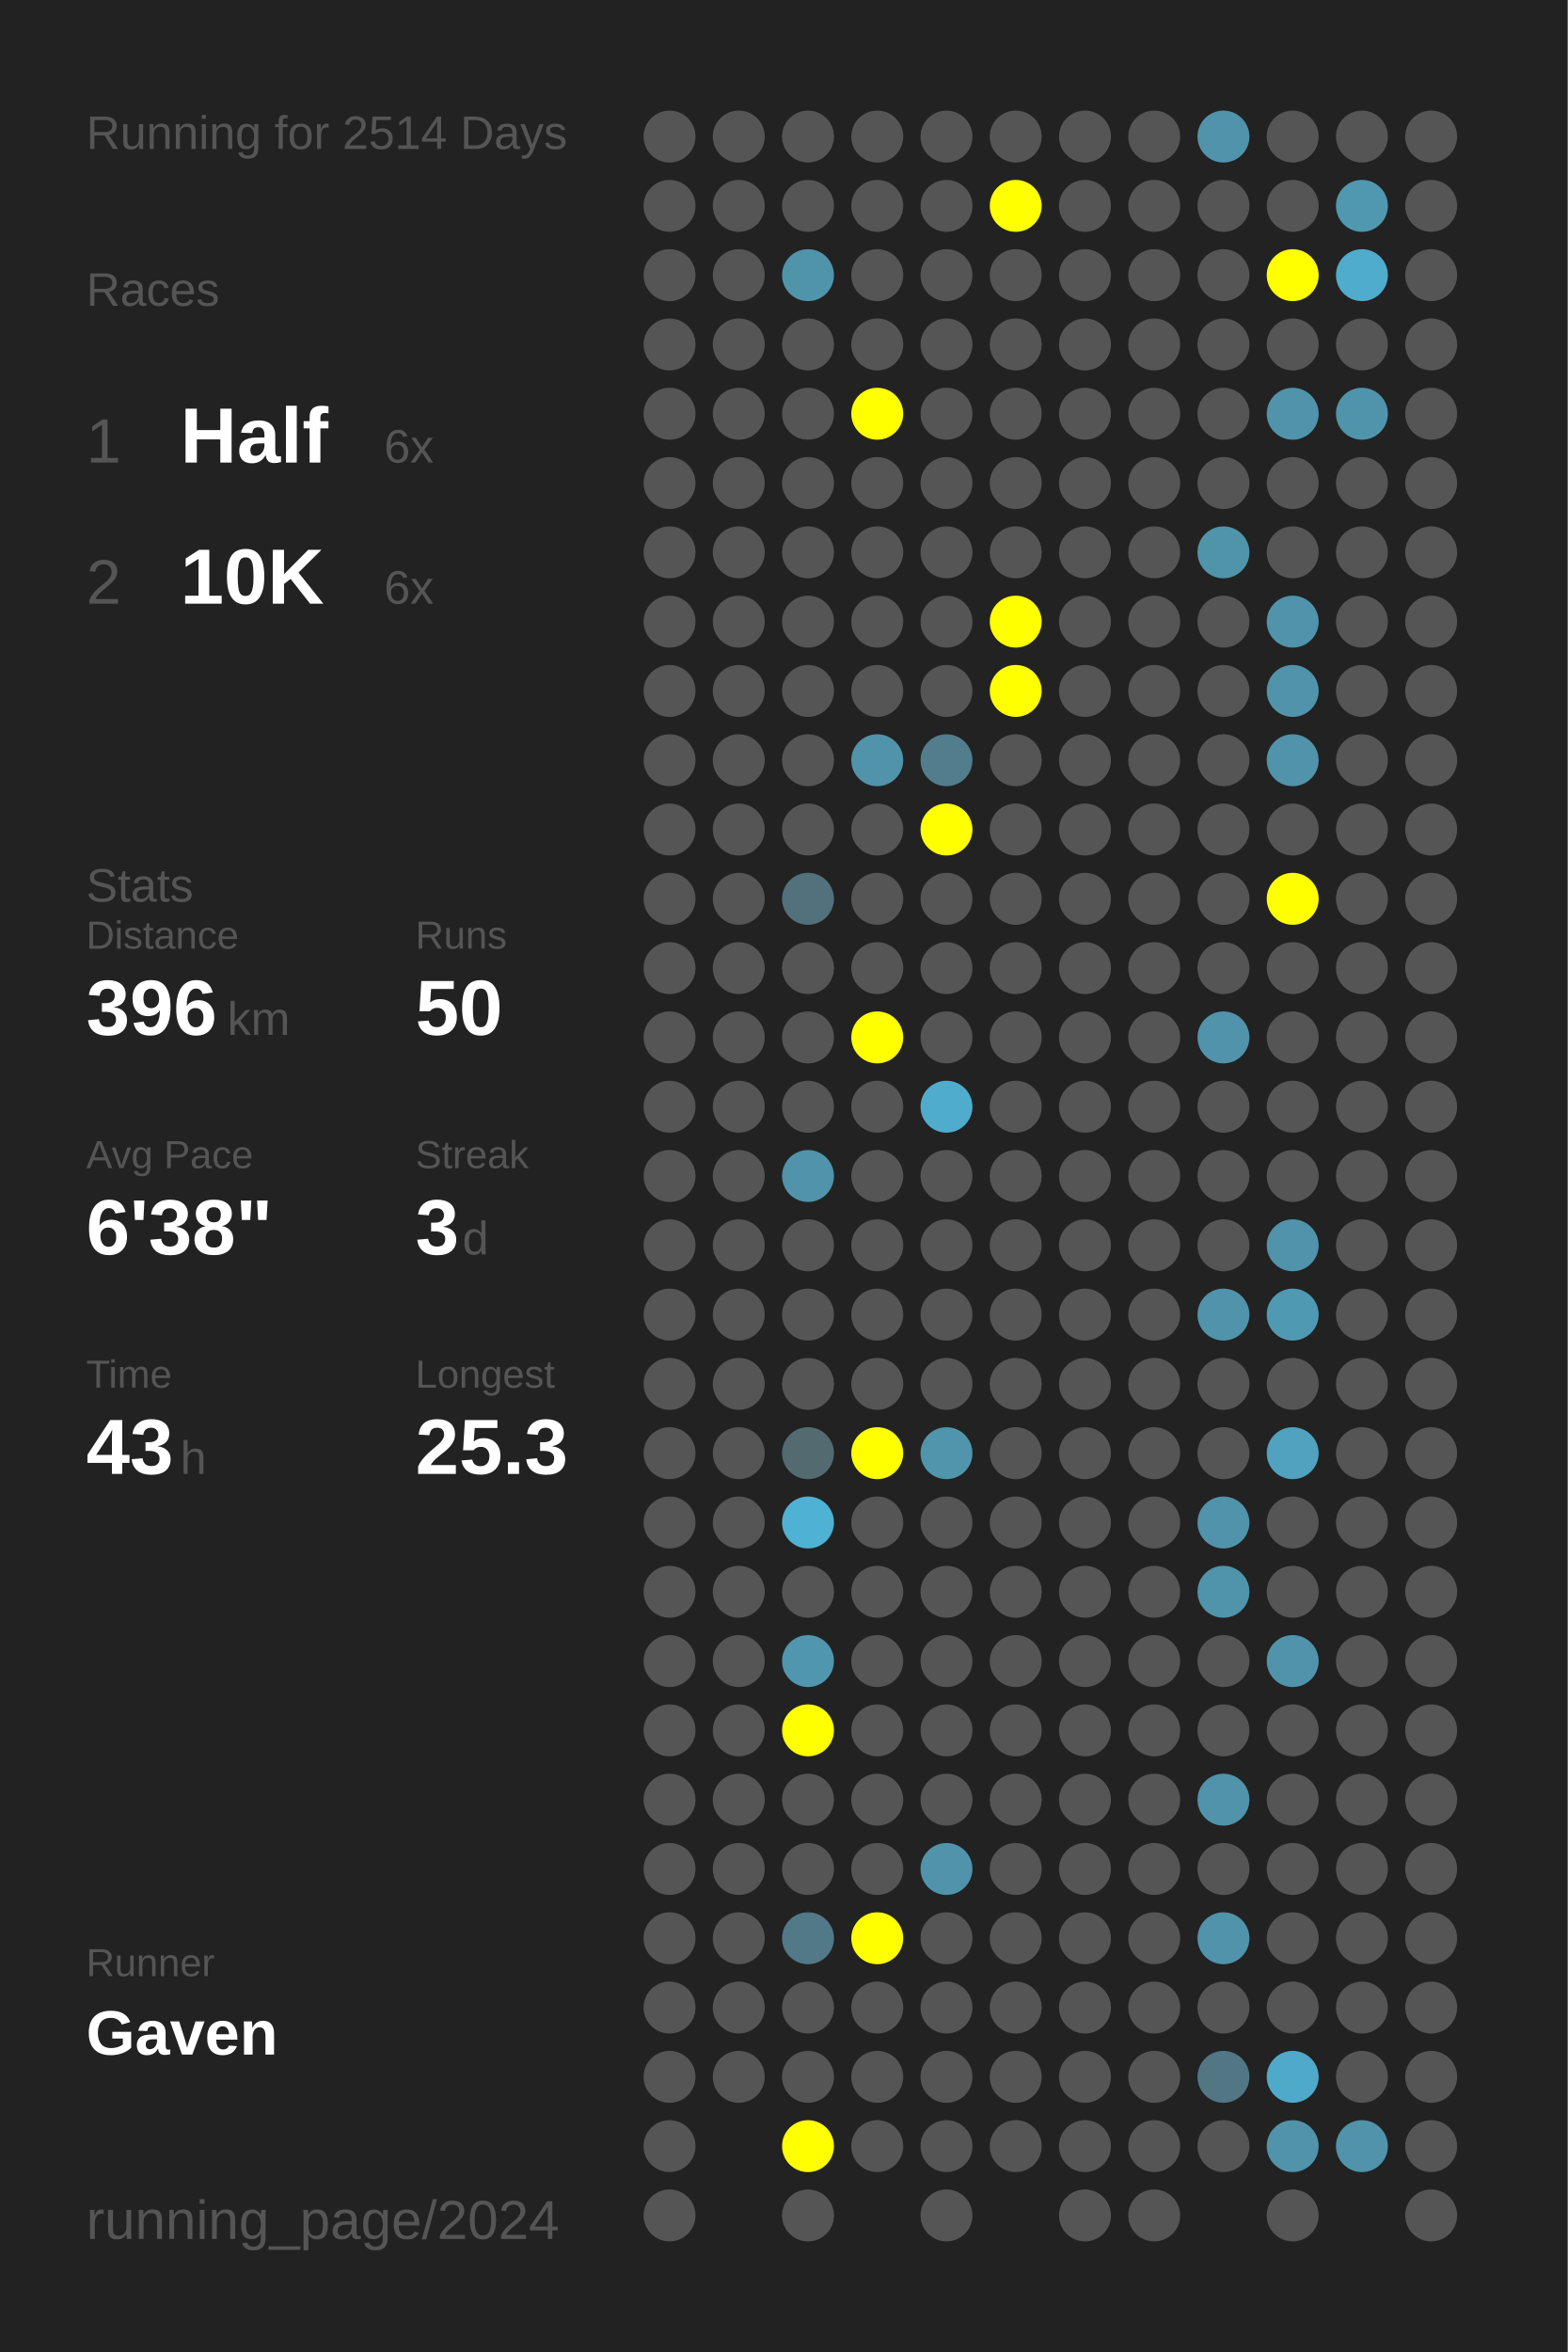
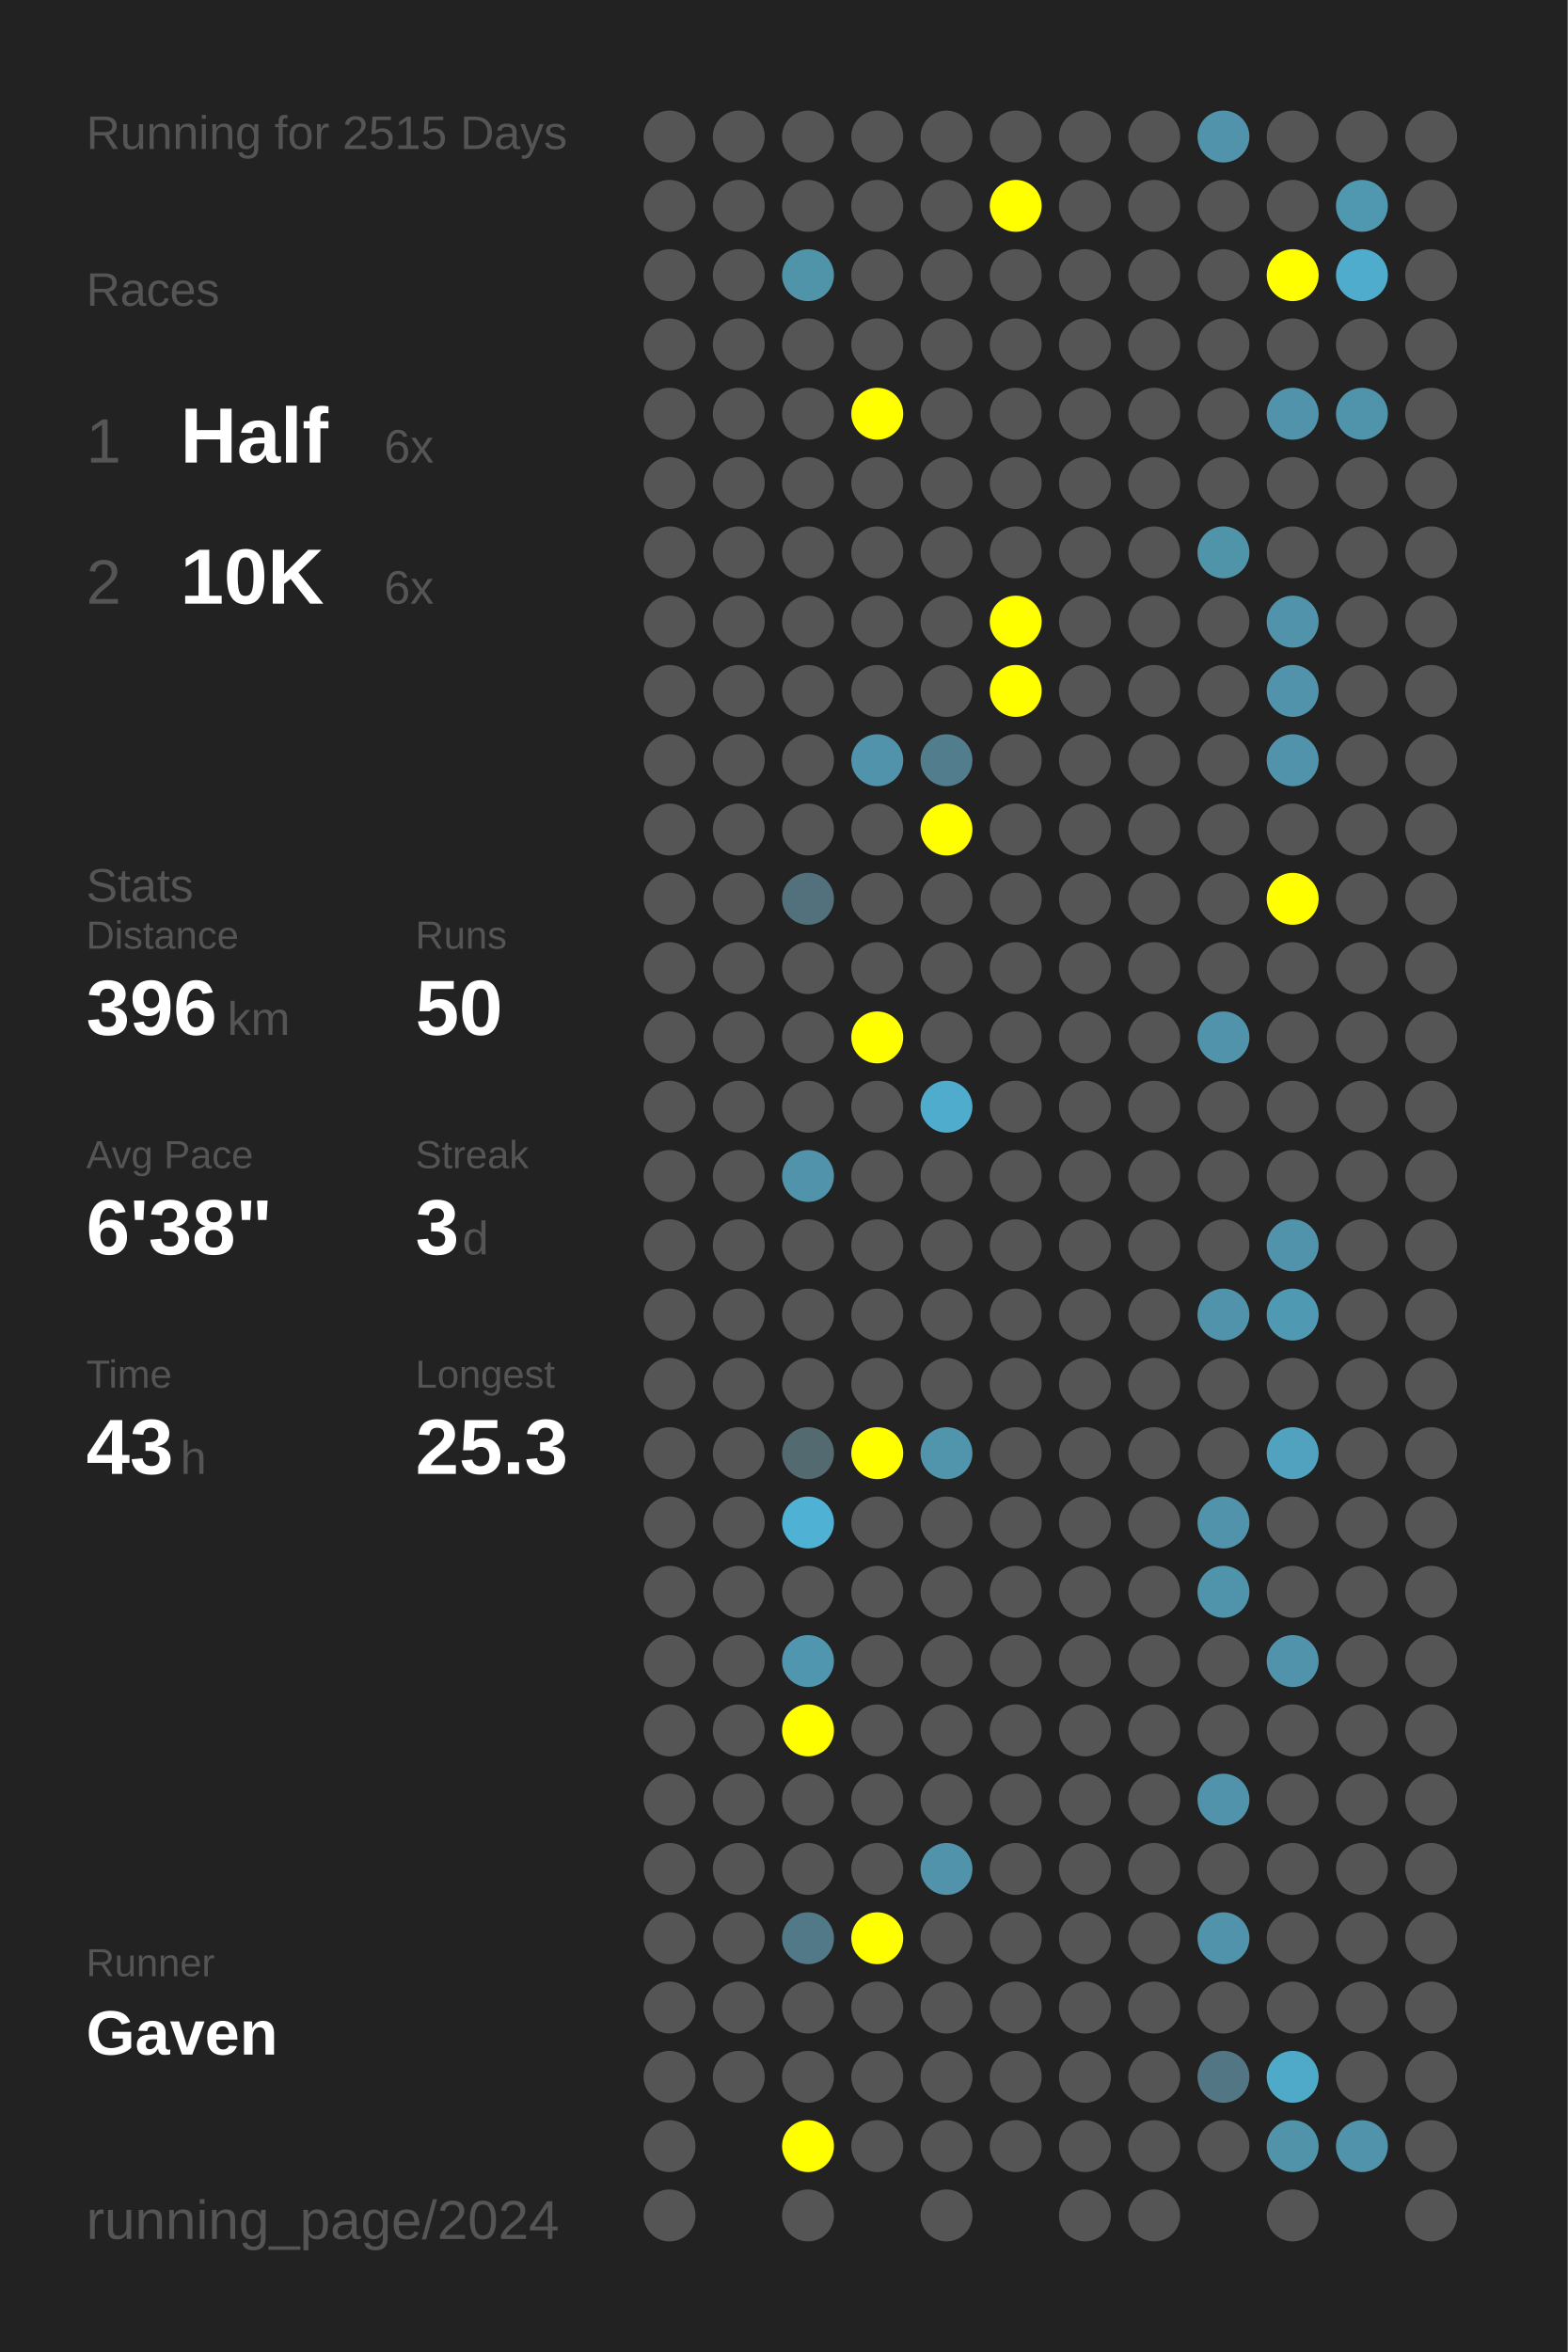
<svg xmlns="http://www.w3.org/2000/svg" baseProfile="full" height="300mm" version="1.1" viewBox="0,0,200,300" width="200mm">
  <defs />
  <rect fill="#222222" height="300" width="200" x="0" y="0" />
-   <text fill="#555555" style="font-size:6px; font-family:Arial;" x="11" y="19">Running for 2514 Days</text>
+   <text fill="#555555" style="font-size:6px; font-family:Arial;" x="11" y="19">Running for 2515 Days</text>
  <text fill="#555555" style="font-size:6px; font-family:Arial;" x="11" y="39">Races</text>
  <text fill="#555555" style="font-size:8px; font-family:Arial;" x="11" y="59">1</text>
  <text fill="#FFFFFF" style="font-size:10px; font-family:Arial; font-weight:bold;" x="23" y="59">Half</text>
  <text fill="#555555" style="font-size:6px; font-family:Arial;" x="49" y="59">6x</text>
  <text fill="#555555" style="font-size:8px; font-family:Arial;" x="11" y="77">2</text>
  <text fill="#FFFFFF" style="font-size:10px; font-family:Arial; font-weight:bold;" x="23" y="77">10K</text>
  <text fill="#555555" style="font-size:6px; font-family:Arial;" x="49" y="77">6x</text>
  <text fill="#555555" style="font-size:6px; font-family:Arial;" x="11" y="115">Stats</text>
  <text fill="#555555" style="font-size:5px; font-family:Arial;" x="11" y="121">Distance</text>
  <text fill="#FFFFFF" style="font-size:10px; font-family:Arial; font-weight:bold;" x="11" y="132">396</text>
  <text fill="#555555" style="font-size:6px; font-family:Arial;" x="29" y="132">km</text>
  <text fill="#555555" style="font-size:5px; font-family:Arial;" x="53" y="121">Runs</text>
  <text fill="#FFFFFF" style="font-size:10px; font-family:Arial; font-weight:bold;" x="53" y="132">50</text>
  <text fill="#555555" style="font-size:5px; font-family:Arial;" x="11" y="149">Avg Pace</text>
  <text fill="#FFFFFF" style="font-size:10px; font-family:Arial; font-weight:bold;" x="11" y="160">6'38"</text>
  <text fill="#555555" style="font-size:5px; font-family:Arial;" x="53" y="149">Streak</text>
  <text fill="#FFFFFF" style="font-size:10px; font-family:Arial; font-weight:bold;" x="53" y="160">3</text>
  <text fill="#555555" style="font-size:6px; font-family:Arial;" x="59" y="160">d</text>
  <text fill="#555555" style="font-size:5px; font-family:Arial;" x="11" y="177">Time</text>
  <text fill="#FFFFFF" style="font-size:10px; font-family:Arial; font-weight:bold;" x="11" y="188">43</text>
  <text fill="#555555" style="font-size:6px; font-family:Arial;" x="23" y="188">h</text>
  <text fill="#555555" style="font-size:5px; font-family:Arial;" x="53" y="177">Longest</text>
  <text fill="#FFFFFF" style="font-size:10px; font-family:Arial; font-weight:bold;" x="53" y="188">25.3</text>
  <text fill="#555555" style="font-size:5px; font-family:Arial;" x="11" y="252.065">Runner</text>
  <text fill="#FFFFFF" style="font-size:8px; font-family:Arial; font-weight:bold;" x="11" y="262.065">Gaven</text>
  <text fill="#555555" style="font-size:7px; font-family:Arial;" x="11" y="285.581">running_page/2024</text>
  <circle cx="85.417" cy="17.419" fill="#555555" r="3.312" />
  <circle cx="85.417" cy="26.258" fill="#555555" r="3.312" />
  <circle cx="85.417" cy="35.097" fill="#555555" r="3.312" />
  <circle cx="85.417" cy="43.935" fill="#555555" r="3.312" />
  <circle cx="85.417" cy="52.774" fill="#555555" r="3.312" />
  <circle cx="85.417" cy="61.613" fill="#555555" r="3.312" />
  <circle cx="85.417" cy="70.452" fill="#555555" r="3.312" />
  <circle cx="85.417" cy="79.29" fill="#555555" r="3.312" />
  <circle cx="85.417" cy="88.129" fill="#555555" r="3.312" />
  <circle cx="85.417" cy="96.968" fill="#555555" r="3.312" />
  <circle cx="85.417" cy="105.806" fill="#555555" r="3.312" />
  <circle cx="85.417" cy="114.645" fill="#555555" r="3.312" />
  <circle cx="85.417" cy="123.484" fill="#555555" r="3.312" />
  <circle cx="85.417" cy="132.323" fill="#555555" r="3.312" />
  <circle cx="85.417" cy="141.161" fill="#555555" r="3.312" />
  <circle cx="85.417" cy="150" fill="#555555" r="3.312" />
  <circle cx="85.417" cy="158.839" fill="#555555" r="3.312" />
  <circle cx="85.417" cy="167.677" fill="#555555" r="3.312" />
  <circle cx="85.417" cy="176.516" fill="#555555" r="3.312" />
  <circle cx="85.417" cy="185.355" fill="#555555" r="3.312" />
  <circle cx="85.417" cy="194.194" fill="#555555" r="3.312" />
  <circle cx="85.417" cy="203.032" fill="#555555" r="3.312" />
  <circle cx="85.417" cy="211.871" fill="#555555" r="3.312" />
  <circle cx="85.417" cy="220.71" fill="#555555" r="3.312" />
  <circle cx="85.417" cy="229.548" fill="#555555" r="3.312" />
  <circle cx="85.417" cy="238.387" fill="#555555" r="3.312" />
  <circle cx="85.417" cy="247.226" fill="#555555" r="3.312" />
  <circle cx="85.417" cy="256.065" fill="#555555" r="3.312" />
  <circle cx="85.417" cy="264.903" fill="#555555" r="3.312" />
  <circle cx="85.417" cy="273.742" fill="#555555" r="3.312" />
  <circle cx="85.417" cy="282.581" fill="#555555" r="3.312" />
  <circle cx="94.25" cy="17.419" fill="#555555" r="3.312" />
  <circle cx="94.25" cy="26.258" fill="#555555" r="3.312" />
  <circle cx="94.25" cy="35.097" fill="#555555" r="3.312" />
  <circle cx="94.25" cy="43.935" fill="#555555" r="3.312" />
  <circle cx="94.25" cy="52.774" fill="#555555" r="3.312" />
  <circle cx="94.25" cy="61.613" fill="#555555" r="3.312" />
  <circle cx="94.25" cy="70.452" fill="#555555" r="3.312" />
  <circle cx="94.25" cy="79.29" fill="#555555" r="3.312" />
  <circle cx="94.25" cy="88.129" fill="#555555" r="3.312" />
  <circle cx="94.25" cy="96.968" fill="#555555" r="3.312" />
  <circle cx="94.25" cy="105.806" fill="#555555" r="3.312" />
  <circle cx="94.25" cy="114.645" fill="#555555" r="3.312" />
  <circle cx="94.25" cy="123.484" fill="#555555" r="3.312" />
  <circle cx="94.25" cy="132.323" fill="#555555" r="3.312" />
  <circle cx="94.25" cy="141.161" fill="#555555" r="3.312" />
  <circle cx="94.25" cy="150" fill="#555555" r="3.312" />
  <circle cx="94.25" cy="158.839" fill="#555555" r="3.312" />
  <circle cx="94.25" cy="167.677" fill="#555555" r="3.312" />
  <circle cx="94.25" cy="176.516" fill="#555555" r="3.312" />
  <circle cx="94.25" cy="185.355" fill="#555555" r="3.312" />
  <circle cx="94.25" cy="194.194" fill="#555555" r="3.312" />
  <circle cx="94.25" cy="203.032" fill="#555555" r="3.312" />
  <circle cx="94.25" cy="211.871" fill="#555555" r="3.312" />
  <circle cx="94.25" cy="220.71" fill="#555555" r="3.312" />
  <circle cx="94.25" cy="229.548" fill="#555555" r="3.312" />
  <circle cx="94.25" cy="238.387" fill="#555555" r="3.312" />
  <circle cx="94.25" cy="247.226" fill="#555555" r="3.312" />
  <circle cx="94.25" cy="256.065" fill="#555555" r="3.312" />
  <circle cx="94.25" cy="264.903" fill="#555555" r="3.312" />
  <circle cx="103.083" cy="17.419" fill="#555555" r="3.312" />
  <circle cx="103.083" cy="26.258" fill="#555555" r="3.312" />
  <circle cx="103.083" cy="35.097" fill="#5094aa" r="3.312" />
  <circle cx="103.083" cy="43.935" fill="#555555" r="3.312" />
  <circle cx="103.083" cy="52.774" fill="#555555" r="3.312" />
  <circle cx="103.083" cy="61.613" fill="#555555" r="3.312" />
  <circle cx="103.083" cy="70.452" fill="#555555" r="3.312" />
  <circle cx="103.083" cy="79.29" fill="#555555" r="3.312" />
  <circle cx="103.083" cy="88.129" fill="#555555" r="3.312" />
  <circle cx="103.083" cy="96.968" fill="#555555" r="3.312" />
  <circle cx="103.083" cy="105.806" fill="#555555" r="3.312" />
  <circle cx="103.083" cy="114.645" fill="#53717c" r="3.312" />
  <circle cx="103.083" cy="123.484" fill="#555555" r="3.312" />
  <circle cx="103.083" cy="132.323" fill="#555555" r="3.312" />
  <circle cx="103.083" cy="141.161" fill="#555555" r="3.312" />
  <circle cx="103.083" cy="150" fill="#5093aa" r="3.312" />
  <circle cx="103.083" cy="158.839" fill="#555555" r="3.312" />
  <circle cx="103.083" cy="167.677" fill="#555555" r="3.312" />
  <circle cx="103.083" cy="176.516" fill="#555555" r="3.312" />
  <circle cx="103.083" cy="185.355" fill="#536a71" r="3.312" />
  <circle cx="103.083" cy="194.194" fill="#4fb2d4" r="3.312" />
  <circle cx="103.083" cy="203.032" fill="#555555" r="3.312" />
  <circle cx="103.083" cy="211.871" fill="#5096ae" r="3.312" />
  <circle cx="103.083" cy="220.71" fill="#FFFF00" r="3.312" />
  <circle cx="103.083" cy="229.548" fill="#555555" r="3.312" />
  <circle cx="103.083" cy="238.387" fill="#555555" r="3.312" />
  <circle cx="103.083" cy="247.226" fill="#527987" r="3.312" />
  <circle cx="103.083" cy="256.065" fill="#555555" r="3.312" />
  <circle cx="103.083" cy="264.903" fill="#555555" r="3.312" />
  <circle cx="103.083" cy="273.742" fill="#FFFF00" r="3.312" />
  <circle cx="103.083" cy="282.581" fill="#555555" r="3.312" />
  <circle cx="111.917" cy="17.419" fill="#555555" r="3.312" />
  <circle cx="111.917" cy="26.258" fill="#555555" r="3.312" />
  <circle cx="111.917" cy="35.097" fill="#555555" r="3.312" />
  <circle cx="111.917" cy="43.935" fill="#555555" r="3.312" />
  <circle cx="111.917" cy="52.774" fill="#FFFF00" r="3.312" />
  <circle cx="111.917" cy="61.613" fill="#555555" r="3.312" />
  <circle cx="111.917" cy="70.452" fill="#555555" r="3.312" />
  <circle cx="111.917" cy="79.29" fill="#555555" r="3.312" />
  <circle cx="111.917" cy="88.129" fill="#555555" r="3.312" />
  <circle cx="111.917" cy="96.968" fill="#5093aa" r="3.312" />
  <circle cx="111.917" cy="105.806" fill="#555555" r="3.312" />
  <circle cx="111.917" cy="114.645" fill="#555555" r="3.312" />
  <circle cx="111.917" cy="123.484" fill="#555555" r="3.312" />
  <circle cx="111.917" cy="132.323" fill="#FFFF00" r="3.312" />
  <circle cx="111.917" cy="141.161" fill="#555555" r="3.312" />
  <circle cx="111.917" cy="150" fill="#555555" r="3.312" />
  <circle cx="111.917" cy="158.839" fill="#555555" r="3.312" />
  <circle cx="111.917" cy="167.677" fill="#555555" r="3.312" />
  <circle cx="111.917" cy="176.516" fill="#555555" r="3.312" />
  <circle cx="111.917" cy="185.355" fill="#FFFF00" r="3.312" />
  <circle cx="111.917" cy="194.194" fill="#555555" r="3.312" />
  <circle cx="111.917" cy="203.032" fill="#555555" r="3.312" />
  <circle cx="111.917" cy="211.871" fill="#555555" r="3.312" />
  <circle cx="111.917" cy="220.71" fill="#555555" r="3.312" />
  <circle cx="111.917" cy="229.548" fill="#555555" r="3.312" />
  <circle cx="111.917" cy="238.387" fill="#555555" r="3.312" />
  <circle cx="111.917" cy="247.226" fill="#FFFF00" r="3.312" />
  <circle cx="111.917" cy="256.065" fill="#555555" r="3.312" />
  <circle cx="111.917" cy="264.903" fill="#555555" r="3.312" />
  <circle cx="111.917" cy="273.742" fill="#555555" r="3.312" />
  <circle cx="120.75" cy="17.419" fill="#555555" r="3.312" />
  <circle cx="120.75" cy="26.258" fill="#555555" r="3.312" />
  <circle cx="120.75" cy="35.097" fill="#555555" r="3.312" />
  <circle cx="120.75" cy="43.935" fill="#555555" r="3.312" />
  <circle cx="120.75" cy="52.774" fill="#555555" r="3.312" />
  <circle cx="120.75" cy="61.613" fill="#555555" r="3.312" />
  <circle cx="120.75" cy="70.452" fill="#555555" r="3.312" />
  <circle cx="120.75" cy="79.29" fill="#555555" r="3.312" />
  <circle cx="120.75" cy="88.129" fill="#555555" r="3.312" />
  <circle cx="120.75" cy="96.968" fill="#527d8c" r="3.312" />
  <circle cx="120.75" cy="105.806" fill="#FFFF00" r="3.312" />
  <circle cx="120.75" cy="114.645" fill="#555555" r="3.312" />
  <circle cx="120.75" cy="123.484" fill="#555555" r="3.312" />
  <circle cx="120.75" cy="132.323" fill="#555555" r="3.312" />
  <circle cx="120.75" cy="141.161" fill="#4faccc" r="3.312" />
  <circle cx="120.75" cy="150" fill="#555555" r="3.312" />
  <circle cx="120.75" cy="158.839" fill="#555555" r="3.312" />
  <circle cx="120.75" cy="167.677" fill="#555555" r="3.312" />
  <circle cx="120.75" cy="176.516" fill="#555555" r="3.312" />
  <circle cx="120.75" cy="185.355" fill="#5095ac" r="3.312" />
  <circle cx="120.75" cy="194.194" fill="#555555" r="3.312" />
  <circle cx="120.75" cy="203.032" fill="#555555" r="3.312" />
  <circle cx="120.75" cy="211.871" fill="#555555" r="3.312" />
  <circle cx="120.75" cy="220.71" fill="#555555" r="3.312" />
  <circle cx="120.75" cy="229.548" fill="#555555" r="3.312" />
  <circle cx="120.75" cy="238.387" fill="#5093aa" r="3.312" />
  <circle cx="120.75" cy="247.226" fill="#555555" r="3.312" />
  <circle cx="120.75" cy="256.065" fill="#555555" r="3.312" />
  <circle cx="120.75" cy="264.903" fill="#555555" r="3.312" />
  <circle cx="120.75" cy="273.742" fill="#555555" r="3.312" />
  <circle cx="120.75" cy="282.581" fill="#555555" r="3.312" />
  <circle cx="129.583" cy="17.419" fill="#555555" r="3.312" />
  <circle cx="129.583" cy="26.258" fill="#FFFF00" r="3.312" />
  <circle cx="129.583" cy="35.097" fill="#555555" r="3.312" />
  <circle cx="129.583" cy="43.935" fill="#555555" r="3.312" />
  <circle cx="129.583" cy="52.774" fill="#555555" r="3.312" />
  <circle cx="129.583" cy="61.613" fill="#555555" r="3.312" />
  <circle cx="129.583" cy="70.452" fill="#555555" r="3.312" />
  <circle cx="129.583" cy="79.29" fill="#FFFF00" r="3.312" />
  <circle cx="129.583" cy="88.129" fill="#FFFF00" r="3.312" />
  <circle cx="129.583" cy="96.968" fill="#555555" r="3.312" />
  <circle cx="129.583" cy="105.806" fill="#555555" r="3.312" />
  <circle cx="129.583" cy="114.645" fill="#555555" r="3.312" />
  <circle cx="129.583" cy="123.484" fill="#555555" r="3.312" />
  <circle cx="129.583" cy="132.323" fill="#555555" r="3.312" />
  <circle cx="129.583" cy="141.161" fill="#555555" r="3.312" />
  <circle cx="129.583" cy="150" fill="#555555" r="3.312" />
  <circle cx="129.583" cy="158.839" fill="#555555" r="3.312" />
  <circle cx="129.583" cy="167.677" fill="#555555" r="3.312" />
  <circle cx="129.583" cy="176.516" fill="#555555" r="3.312" />
  <circle cx="129.583" cy="185.355" fill="#555555" r="3.312" />
  <circle cx="129.583" cy="194.194" fill="#555555" r="3.312" />
  <circle cx="129.583" cy="203.032" fill="#555555" r="3.312" />
  <circle cx="129.583" cy="211.871" fill="#555555" r="3.312" />
  <circle cx="129.583" cy="220.71" fill="#555555" r="3.312" />
  <circle cx="129.583" cy="229.548" fill="#555555" r="3.312" />
  <circle cx="129.583" cy="238.387" fill="#555555" r="3.312" />
  <circle cx="129.583" cy="247.226" fill="#555555" r="3.312" />
  <circle cx="129.583" cy="256.065" fill="#555555" r="3.312" />
  <circle cx="129.583" cy="264.903" fill="#555555" r="3.312" />
  <circle cx="129.583" cy="273.742" fill="#555555" r="3.312" />
  <circle cx="138.417" cy="17.419" fill="#555555" r="3.312" />
  <circle cx="138.417" cy="26.258" fill="#555555" r="3.312" />
  <circle cx="138.417" cy="35.097" fill="#555555" r="3.312" />
  <circle cx="138.417" cy="43.935" fill="#555555" r="3.312" />
  <circle cx="138.417" cy="52.774" fill="#555555" r="3.312" />
  <circle cx="138.417" cy="61.613" fill="#555555" r="3.312" />
  <circle cx="138.417" cy="70.452" fill="#555555" r="3.312" />
  <circle cx="138.417" cy="79.29" fill="#555555" r="3.312" />
  <circle cx="138.417" cy="88.129" fill="#555555" r="3.312" />
  <circle cx="138.417" cy="96.968" fill="#555555" r="3.312" />
  <circle cx="138.417" cy="105.806" fill="#555555" r="3.312" />
  <circle cx="138.417" cy="114.645" fill="#555555" r="3.312" />
  <circle cx="138.417" cy="123.484" fill="#555555" r="3.312" />
  <circle cx="138.417" cy="132.323" fill="#555555" r="3.312" />
  <circle cx="138.417" cy="141.161" fill="#555555" r="3.312" />
  <circle cx="138.417" cy="150" fill="#555555" r="3.312" />
  <circle cx="138.417" cy="158.839" fill="#555555" r="3.312" />
  <circle cx="138.417" cy="167.677" fill="#555555" r="3.312" />
  <circle cx="138.417" cy="176.516" fill="#555555" r="3.312" />
  <circle cx="138.417" cy="185.355" fill="#555555" r="3.312" />
  <circle cx="138.417" cy="194.194" fill="#555555" r="3.312" />
  <circle cx="138.417" cy="203.032" fill="#555555" r="3.312" />
  <circle cx="138.417" cy="211.871" fill="#555555" r="3.312" />
  <circle cx="138.417" cy="220.71" fill="#555555" r="3.312" />
  <circle cx="138.417" cy="229.548" fill="#555555" r="3.312" />
  <circle cx="138.417" cy="238.387" fill="#555555" r="3.312" />
  <circle cx="138.417" cy="247.226" fill="#555555" r="3.312" />
  <circle cx="138.417" cy="256.065" fill="#555555" r="3.312" />
  <circle cx="138.417" cy="264.903" fill="#555555" r="3.312" />
  <circle cx="138.417" cy="273.742" fill="#555555" r="3.312" />
  <circle cx="138.417" cy="282.581" fill="#555555" r="3.312" />
  <circle cx="147.25" cy="17.419" fill="#555555" r="3.312" />
  <circle cx="147.25" cy="26.258" fill="#555555" r="3.312" />
  <circle cx="147.25" cy="35.097" fill="#555555" r="3.312" />
  <circle cx="147.25" cy="43.935" fill="#555555" r="3.312" />
  <circle cx="147.25" cy="52.774" fill="#555555" r="3.312" />
  <circle cx="147.25" cy="61.613" fill="#555555" r="3.312" />
  <circle cx="147.25" cy="70.452" fill="#555555" r="3.312" />
  <circle cx="147.25" cy="79.29" fill="#555555" r="3.312" />
  <circle cx="147.25" cy="88.129" fill="#555555" r="3.312" />
  <circle cx="147.25" cy="96.968" fill="#555555" r="3.312" />
  <circle cx="147.25" cy="105.806" fill="#555555" r="3.312" />
  <circle cx="147.25" cy="114.645" fill="#555555" r="3.312" />
  <circle cx="147.25" cy="123.484" fill="#555555" r="3.312" />
  <circle cx="147.25" cy="132.323" fill="#555555" r="3.312" />
  <circle cx="147.25" cy="141.161" fill="#555555" r="3.312" />
  <circle cx="147.25" cy="150" fill="#555555" r="3.312" />
  <circle cx="147.25" cy="158.839" fill="#555555" r="3.312" />
  <circle cx="147.25" cy="167.677" fill="#555555" r="3.312" />
  <circle cx="147.25" cy="176.516" fill="#555555" r="3.312" />
  <circle cx="147.25" cy="185.355" fill="#555555" r="3.312" />
  <circle cx="147.25" cy="194.194" fill="#555555" r="3.312" />
  <circle cx="147.25" cy="203.032" fill="#555555" r="3.312" />
  <circle cx="147.25" cy="211.871" fill="#555555" r="3.312" />
  <circle cx="147.25" cy="220.71" fill="#555555" r="3.312" />
  <circle cx="147.25" cy="229.548" fill="#555555" r="3.312" />
  <circle cx="147.25" cy="238.387" fill="#555555" r="3.312" />
  <circle cx="147.25" cy="247.226" fill="#555555" r="3.312" />
  <circle cx="147.25" cy="256.065" fill="#555555" r="3.312" />
  <circle cx="147.25" cy="264.903" fill="#555555" r="3.312" />
  <circle cx="147.25" cy="273.742" fill="#555555" r="3.312" />
  <circle cx="147.25" cy="282.581" fill="#555555" r="3.312" />
  <circle cx="156.083" cy="17.419" fill="#5093aa" r="3.312" />
  <circle cx="156.083" cy="26.258" fill="#555555" r="3.312" />
  <circle cx="156.083" cy="35.097" fill="#555555" r="3.312" />
  <circle cx="156.083" cy="43.935" fill="#555555" r="3.312" />
  <circle cx="156.083" cy="52.774" fill="#555555" r="3.312" />
  <circle cx="156.083" cy="61.613" fill="#555555" r="3.312" />
  <circle cx="156.083" cy="70.452" fill="#5094aa" r="3.312" />
  <circle cx="156.083" cy="79.29" fill="#555555" r="3.312" />
  <circle cx="156.083" cy="88.129" fill="#555555" r="3.312" />
  <circle cx="156.083" cy="96.968" fill="#555555" r="3.312" />
  <circle cx="156.083" cy="105.806" fill="#555555" r="3.312" />
  <circle cx="156.083" cy="114.645" fill="#555555" r="3.312" />
  <circle cx="156.083" cy="123.484" fill="#555555" r="3.312" />
  <circle cx="156.083" cy="132.323" fill="#5093aa" r="3.312" />
  <circle cx="156.083" cy="141.161" fill="#555555" r="3.312" />
  <circle cx="156.083" cy="150" fill="#555555" r="3.312" />
  <circle cx="156.083" cy="158.839" fill="#555555" r="3.312" />
  <circle cx="156.083" cy="167.677" fill="#5093aa" r="3.312" />
  <circle cx="156.083" cy="176.516" fill="#555555" r="3.312" />
  <circle cx="156.083" cy="185.355" fill="#555555" r="3.312" />
  <circle cx="156.083" cy="194.194" fill="#5093aa" r="3.312" />
  <circle cx="156.083" cy="203.032" fill="#5094ab" r="3.312" />
  <circle cx="156.083" cy="211.871" fill="#555555" r="3.312" />
  <circle cx="156.083" cy="220.71" fill="#555555" r="3.312" />
  <circle cx="156.083" cy="229.548" fill="#5093aa" r="3.312" />
  <circle cx="156.083" cy="238.387" fill="#555555" r="3.312" />
  <circle cx="156.083" cy="247.226" fill="#5093aa" r="3.312" />
  <circle cx="156.083" cy="256.065" fill="#555555" r="3.312" />
  <circle cx="156.083" cy="264.903" fill="#527683" r="3.312" />
  <circle cx="156.083" cy="273.742" fill="#555555" r="3.312" />
  <circle cx="164.917" cy="17.419" fill="#555555" r="3.312" />
  <circle cx="164.917" cy="26.258" fill="#555555" r="3.312" />
  <circle cx="164.917" cy="35.097" fill="#FFFF00" r="3.312" />
  <circle cx="164.917" cy="43.935" fill="#555555" r="3.312" />
  <circle cx="164.917" cy="52.774" fill="#5093aa" r="3.312" />
  <circle cx="164.917" cy="61.613" fill="#555555" r="3.312" />
  <circle cx="164.917" cy="70.452" fill="#555555" r="3.312" />
  <circle cx="164.917" cy="79.29" fill="#5093aa" r="3.312" />
  <circle cx="164.917" cy="88.129" fill="#5093aa" r="3.312" />
  <circle cx="164.917" cy="96.968" fill="#5093aa" r="3.312" />
  <circle cx="164.917" cy="105.806" fill="#555555" r="3.312" />
  <circle cx="164.917" cy="114.645" fill="#FFFF00" r="3.312" />
  <circle cx="164.917" cy="123.484" fill="#555555" r="3.312" />
  <circle cx="164.917" cy="132.323" fill="#555555" r="3.312" />
  <circle cx="164.917" cy="141.161" fill="#555555" r="3.312" />
  <circle cx="164.917" cy="150" fill="#555555" r="3.312" />
  <circle cx="164.917" cy="158.839" fill="#5093aa" r="3.312" />
  <circle cx="164.917" cy="167.677" fill="#5099b2" r="3.312" />
  <circle cx="164.917" cy="176.516" fill="#555555" r="3.312" />
  <circle cx="164.917" cy="185.355" fill="#50a2be" r="3.312" />
  <circle cx="164.917" cy="194.194" fill="#555555" r="3.312" />
  <circle cx="164.917" cy="203.032" fill="#555555" r="3.312" />
  <circle cx="164.917" cy="211.871" fill="#5093aa" r="3.312" />
  <circle cx="164.917" cy="220.71" fill="#555555" r="3.312" />
  <circle cx="164.917" cy="229.548" fill="#555555" r="3.312" />
  <circle cx="164.917" cy="238.387" fill="#555555" r="3.312" />
  <circle cx="164.917" cy="247.226" fill="#555555" r="3.312" />
  <circle cx="164.917" cy="256.065" fill="#555555" r="3.312" />
  <circle cx="164.917" cy="264.903" fill="#4fa9c8" r="3.312" />
  <circle cx="164.917" cy="273.742" fill="#5193a9" r="3.312" />
  <circle cx="164.917" cy="282.581" fill="#555555" r="3.312" />
  <circle cx="173.75" cy="17.419" fill="#555555" r="3.312" />
  <circle cx="173.75" cy="26.258" fill="#5098b0" r="3.312" />
  <circle cx="173.75" cy="35.097" fill="#4faccc" r="3.312" />
  <circle cx="173.75" cy="43.935" fill="#555555" r="3.312" />
  <circle cx="173.75" cy="52.774" fill="#5094ab" r="3.312" />
  <circle cx="173.75" cy="61.613" fill="#555555" r="3.312" />
  <circle cx="173.75" cy="70.452" fill="#555555" r="3.312" />
  <circle cx="173.75" cy="79.29" fill="#555555" r="3.312" />
  <circle cx="173.75" cy="88.129" fill="#555555" r="3.312" />
  <circle cx="173.75" cy="96.968" fill="#555555" r="3.312" />
  <circle cx="173.75" cy="105.806" fill="#555555" r="3.312" />
  <circle cx="173.75" cy="114.645" fill="#555555" r="3.312" />
  <circle cx="173.75" cy="123.484" fill="#555555" r="3.312" />
  <circle cx="173.75" cy="132.323" fill="#555555" r="3.312" />
  <circle cx="173.75" cy="141.161" fill="#555555" r="3.312" />
  <circle cx="173.75" cy="150" fill="#555555" r="3.312" />
  <circle cx="173.75" cy="158.839" fill="#555555" r="3.312" />
  <circle cx="173.75" cy="167.677" fill="#555555" r="3.312" />
  <circle cx="173.75" cy="176.516" fill="#555555" r="3.312" />
  <circle cx="173.75" cy="185.355" fill="#555555" r="3.312" />
  <circle cx="173.75" cy="194.194" fill="#555555" r="3.312" />
  <circle cx="173.75" cy="203.032" fill="#555555" r="3.312" />
  <circle cx="173.75" cy="211.871" fill="#555555" r="3.312" />
  <circle cx="173.75" cy="220.71" fill="#555555" r="3.312" />
  <circle cx="173.75" cy="229.548" fill="#555555" r="3.312" />
  <circle cx="173.75" cy="238.387" fill="#555555" r="3.312" />
  <circle cx="173.75" cy="247.226" fill="#555555" r="3.312" />
  <circle cx="173.75" cy="256.065" fill="#555555" r="3.312" />
  <circle cx="173.75" cy="264.903" fill="#555555" r="3.312" />
  <circle cx="173.75" cy="273.742" fill="#5093aa" r="3.312" />
  <circle cx="182.583" cy="17.419" fill="#555555" r="3.312" />
  <circle cx="182.583" cy="26.258" fill="#555555" r="3.312" />
  <circle cx="182.583" cy="35.097" fill="#555555" r="3.312" />
  <circle cx="182.583" cy="43.935" fill="#555555" r="3.312" />
  <circle cx="182.583" cy="52.774" fill="#555555" r="3.312" />
  <circle cx="182.583" cy="61.613" fill="#555555" r="3.312" />
  <circle cx="182.583" cy="70.452" fill="#555555" r="3.312" />
  <circle cx="182.583" cy="79.29" fill="#555555" r="3.312" />
  <circle cx="182.583" cy="88.129" fill="#555555" r="3.312" />
  <circle cx="182.583" cy="96.968" fill="#555555" r="3.312" />
  <circle cx="182.583" cy="105.806" fill="#555555" r="3.312" />
  <circle cx="182.583" cy="114.645" fill="#555555" r="3.312" />
  <circle cx="182.583" cy="123.484" fill="#555555" r="3.312" />
  <circle cx="182.583" cy="132.323" fill="#555555" r="3.312" />
  <circle cx="182.583" cy="141.161" fill="#555555" r="3.312" />
  <circle cx="182.583" cy="150" fill="#555555" r="3.312" />
  <circle cx="182.583" cy="158.839" fill="#555555" r="3.312" />
  <circle cx="182.583" cy="167.677" fill="#555555" r="3.312" />
  <circle cx="182.583" cy="176.516" fill="#555555" r="3.312" />
  <circle cx="182.583" cy="185.355" fill="#555555" r="3.312" />
  <circle cx="182.583" cy="194.194" fill="#555555" r="3.312" />
  <circle cx="182.583" cy="203.032" fill="#555555" r="3.312" />
  <circle cx="182.583" cy="211.871" fill="#555555" r="3.312" />
  <circle cx="182.583" cy="220.71" fill="#555555" r="3.312" />
  <circle cx="182.583" cy="229.548" fill="#555555" r="3.312" />
  <circle cx="182.583" cy="238.387" fill="#555555" r="3.312" />
  <circle cx="182.583" cy="247.226" fill="#555555" r="3.312" />
  <circle cx="182.583" cy="256.065" fill="#555555" r="3.312" />
  <circle cx="182.583" cy="264.903" fill="#555555" r="3.312" />
  <circle cx="182.583" cy="273.742" fill="#555555" r="3.312" />
  <circle cx="182.583" cy="282.581" fill="#555555" r="3.312" />
</svg>
